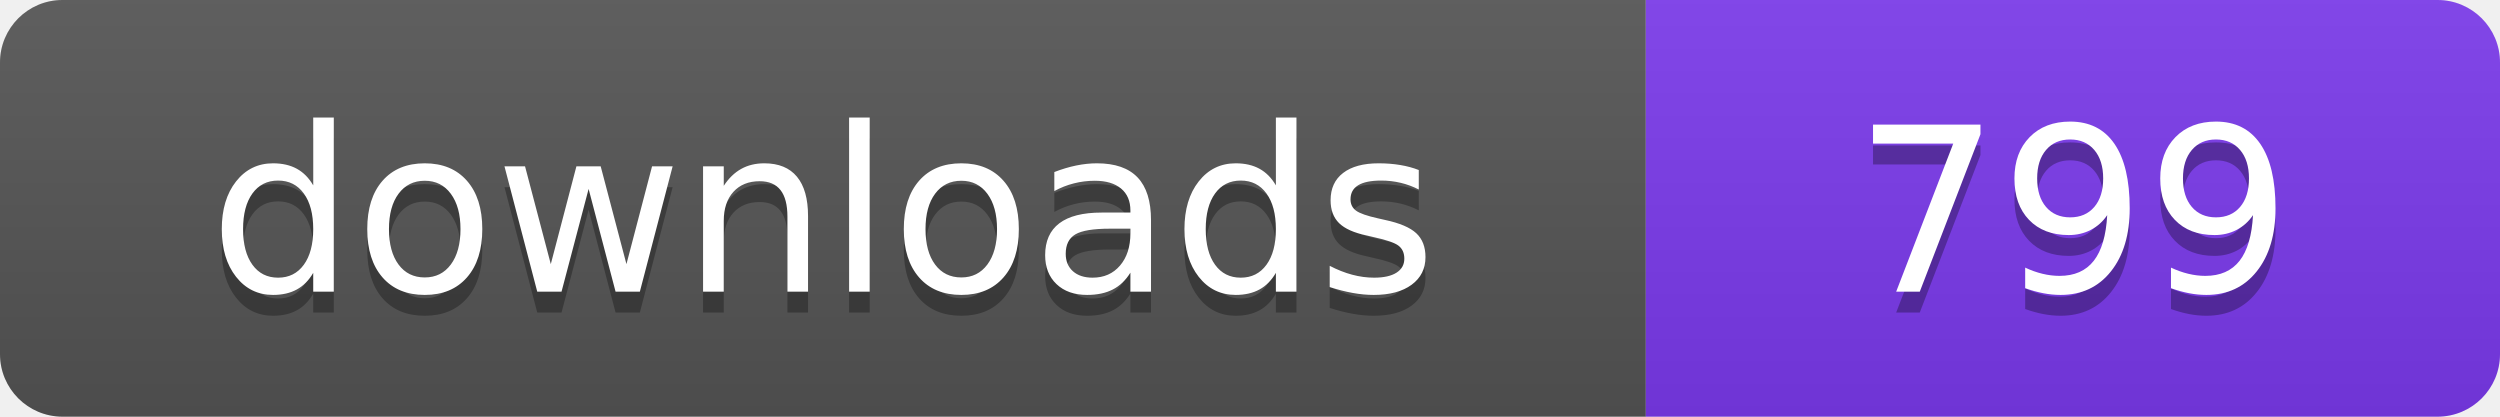
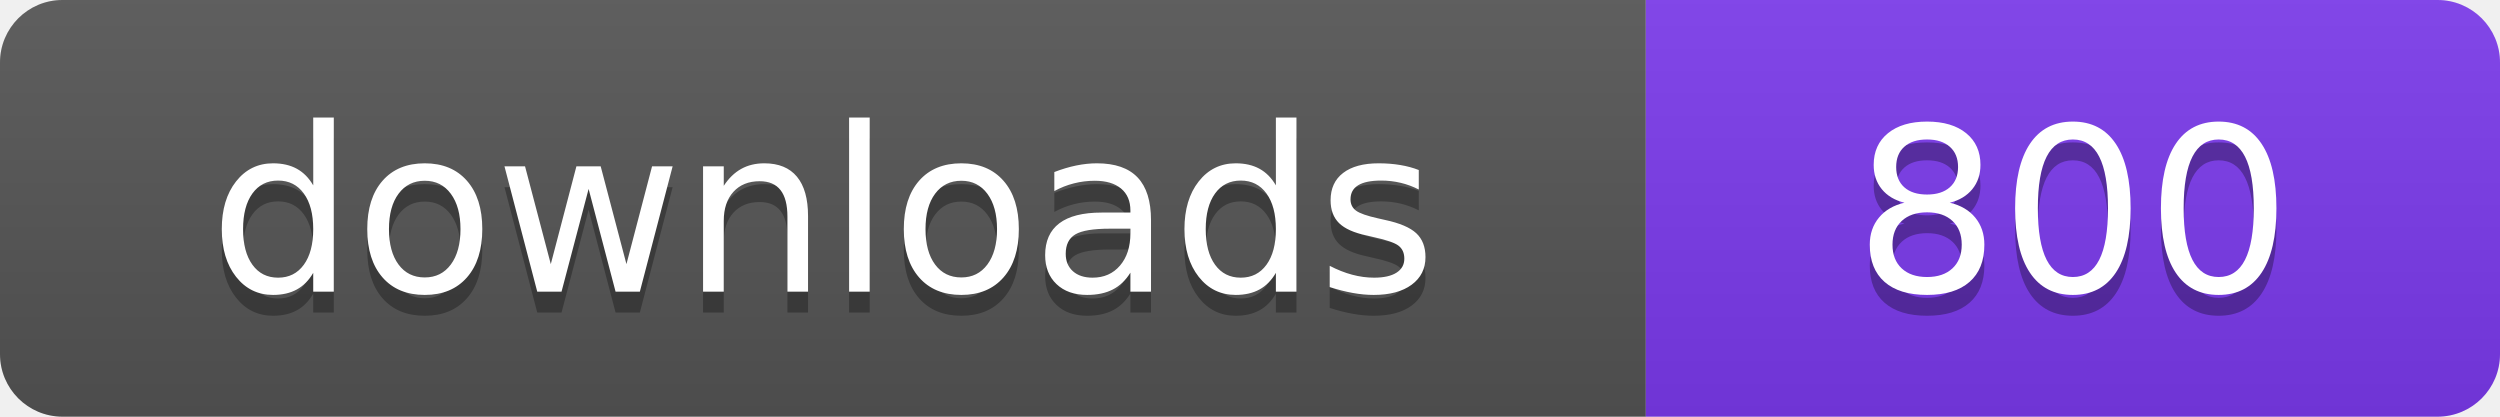
- <svg xmlns="http://www.w3.org/2000/svg" width="120" height="20" viewBox="0 0 120 20" role="img" aria-label="downloads: 799">
+ <svg xmlns="http://www.w3.org/2000/svg" width="120" height="20" viewBox="0 0 120 20" role="img" aria-label="downloads: 800">
  <linearGradient id="s" x2="0" y2="100%">
    <stop offset="0" stop-color="#bbb" stop-opacity=".1" />
    <stop offset="1" stop-opacity=".1" />
  </linearGradient>
  <clipPath id="r">
    <rect width="120" height="20" rx="3" fill="#fff" />
  </clipPath>
  <g clip-path="url(#r)">
    <rect width="79" height="20" fill="#555555" />
    <rect x="79" width="41" height="20" fill="#7c3aed" />
    <rect width="120" height="20" fill="url(#s)" />
  </g>
  <g fill="#fff" text-anchor="middle" font-family="Verdana,Geneva,DejaVu Sans,sans-serif" font-size="110" text-rendering="geometricPrecision" transform="scale(.1)">
    <text x="395" y="150" fill="#010101" fill-opacity=".3">downloads</text>
    <text x="395" y="140">downloads</text>
-     <text x="995" y="150" fill="#010101" fill-opacity=".3">799</text>
-     <text x="995" y="140">799</text>
+     <text x="995" y="150" fill="#010101" fill-opacity=".3">800</text>
+     <text x="995" y="140">800</text>
  </g>
</svg>
